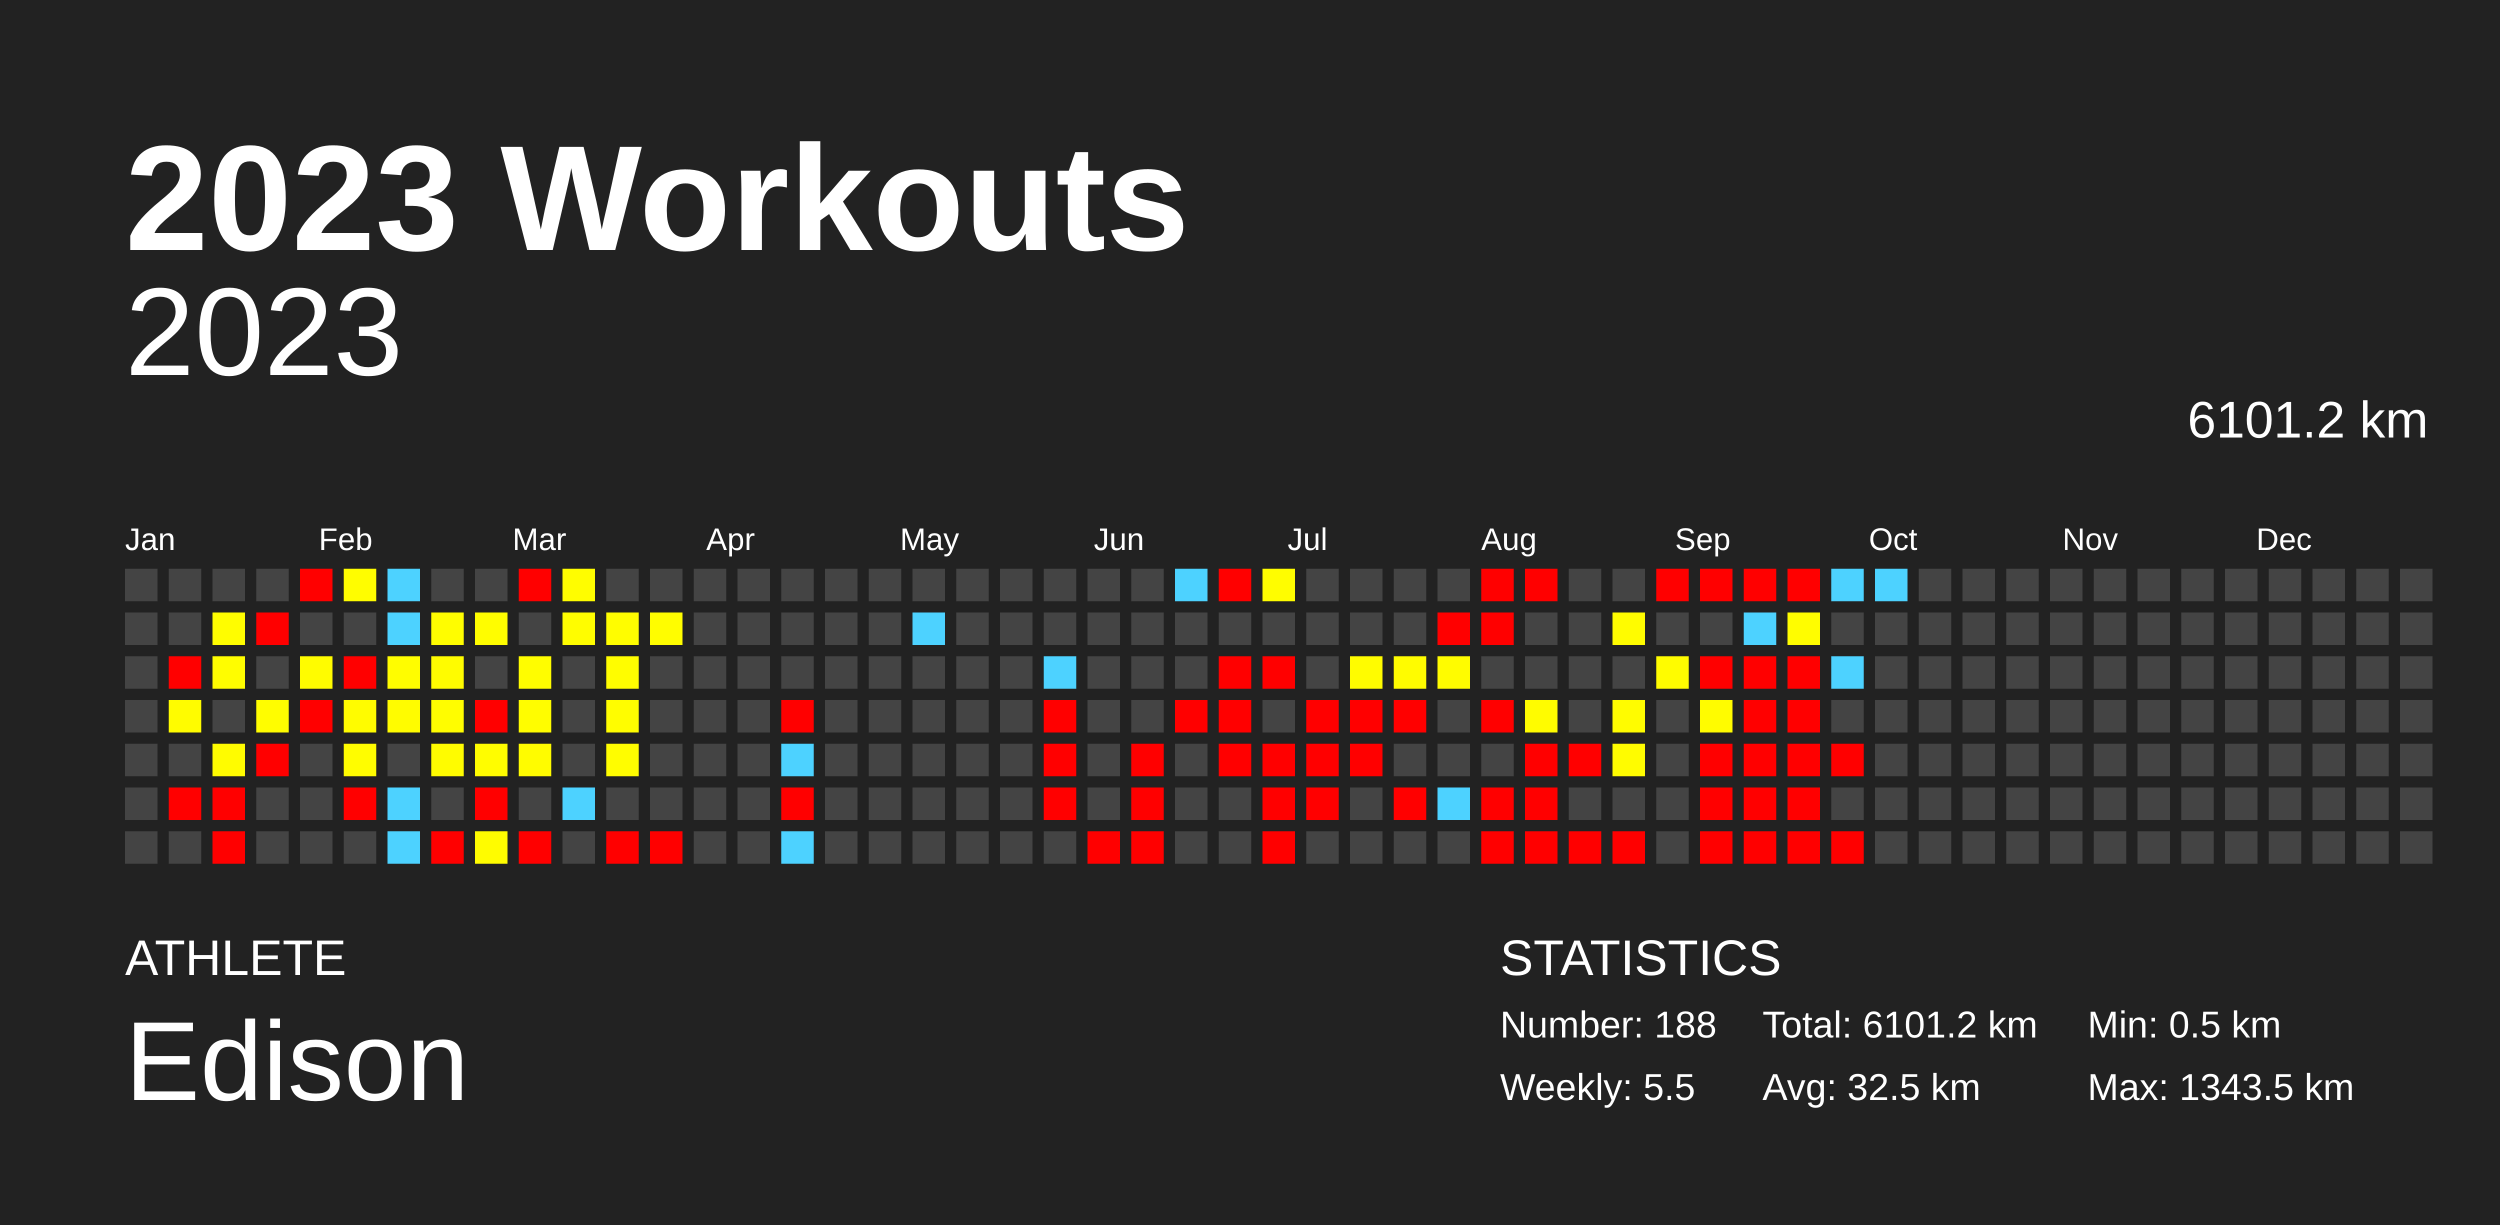
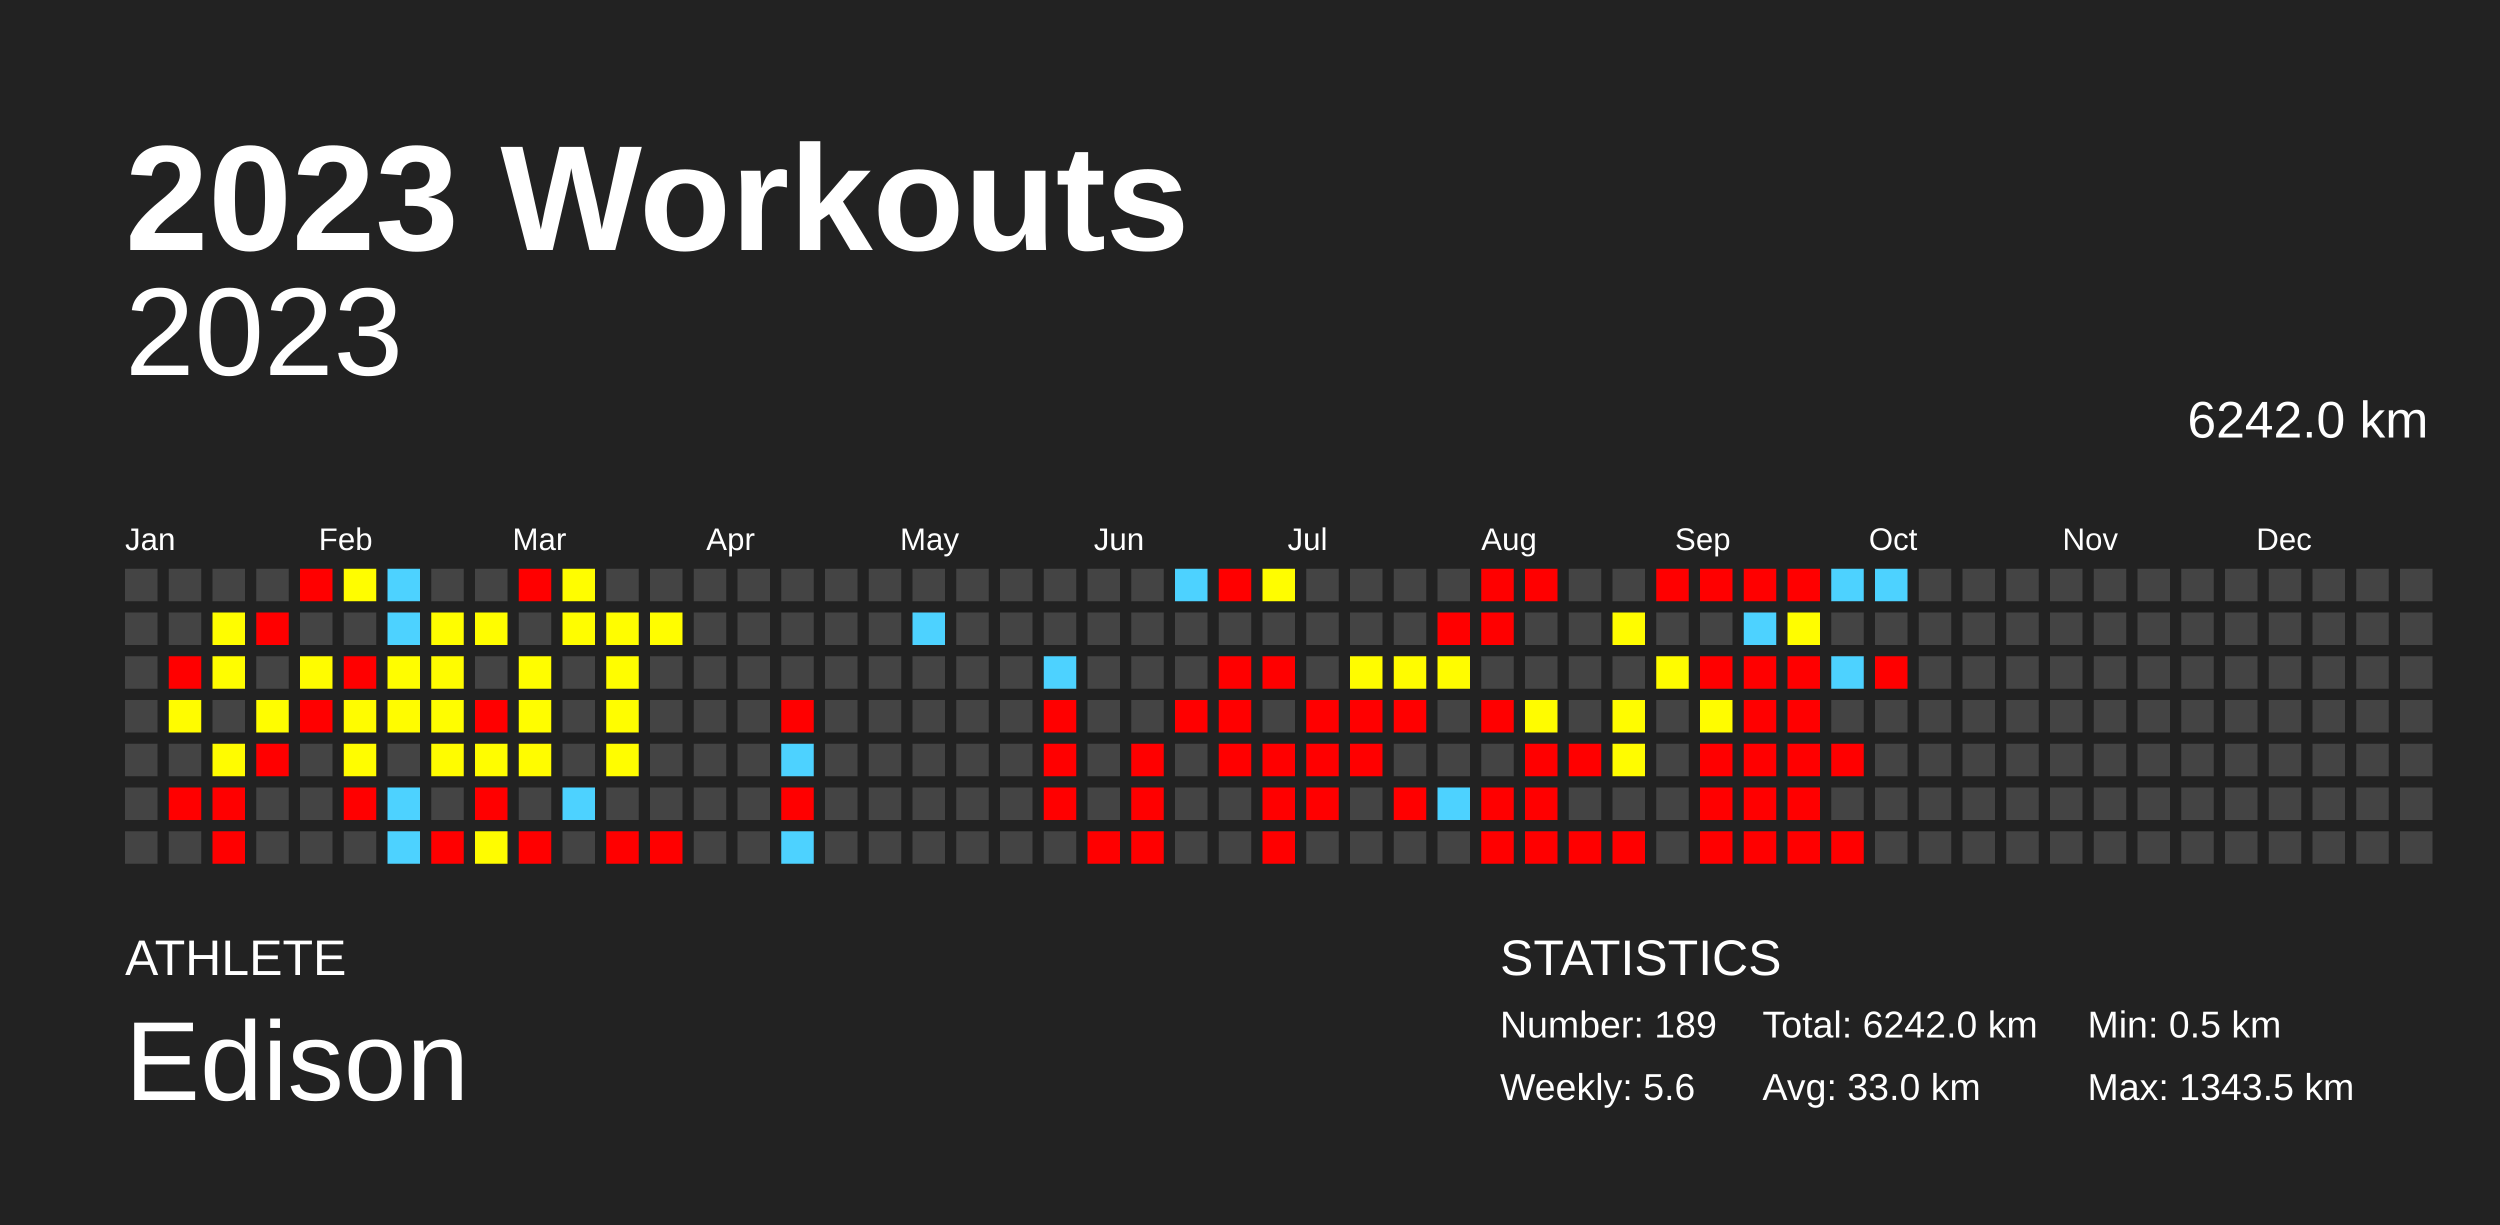
<svg xmlns="http://www.w3.org/2000/svg" baseProfile="full" height="98mm" version="1.1" viewBox="0,0,200,98" width="200mm">
  <defs />
  <rect fill="#222222" height="98" width="200" x="0" y="0" />
  <text fill="#FFFFFF" style="font-size:12px; font-family:Arial; font-weight:bold;" x="10" y="20">2023 Workouts</text>
  <text fill="#FFFFFF" style="font-size:4px; font-family:Arial" x="10" y="78">ATHLETE</text>
  <text fill="#FFFFFF" style="font-size:9px; font-family:Arial" x="10" y="88">Edison</text>
  <text fill="#FFFFFF" style="font-size:4px; font-family:Arial" x="120" y="78">STATISTICS</text>
-   <text fill="#FFFFFF" style="font-size:3px; font-family:Arial" x="120" y="83">Number: 188</text>
-   <text fill="#FFFFFF" style="font-size:3px; font-family:Arial" x="120" y="88">Weekly: 5.5</text>
-   <text fill="#FFFFFF" style="font-size:3px; font-family:Arial" x="141" y="83">Total: 6101.2 km</text>
-   <text fill="#FFFFFF" style="font-size:3px; font-family:Arial" x="141" y="88">Avg: 32.5 km</text>
+   <text fill="#FFFFFF" style="font-size:3px; font-family:Arial" x="120" y="83">Number: 189</text>
+   <text fill="#FFFFFF" style="font-size:3px; font-family:Arial" x="120" y="88">Weekly: 5.6</text>
+   <text fill="#FFFFFF" style="font-size:3px; font-family:Arial" x="141" y="83">Total: 6242.0 km</text>
+   <text fill="#FFFFFF" style="font-size:3px; font-family:Arial" x="141" y="88">Avg: 33.0 km</text>
  <text fill="#FFFFFF" style="font-size:3px; font-family:Arial" x="167" y="83">Min: 0.5 km</text>
  <text fill="#FFFFFF" style="font-size:3px; font-family:Arial" x="167" y="88">Max: 1343.5 km</text>
  <text alignment-baseline="hanging" fill="#FFFFFF" style="font-size:10.0px; font-family:Arial;" x="10" y="30">2023</text>
-   <text alignment-baseline="hanging" fill="#FFFFFF" style="font-size:4.125px; font-family:Arial;" x="175" y="35">6101.2 km</text>
+   <text alignment-baseline="hanging" fill="#FFFFFF" style="font-size:4.125px; font-family:Arial;" x="175" y="35">6242.0 km</text>
  <text fill="#FFFFFF" style="font-size:2.5px; font-family:Arial" x="10.0" y="44">Jan</text>
  <text fill="#FFFFFF" style="font-size:2.5px; font-family:Arial" x="25.5" y="44">Feb</text>
  <text fill="#FFFFFF" style="font-size:2.5px; font-family:Arial" x="41.0" y="44">Mar</text>
  <text fill="#FFFFFF" style="font-size:2.5px; font-family:Arial" x="56.5" y="44">Apr</text>
  <text fill="#FFFFFF" style="font-size:2.5px; font-family:Arial" x="72.0" y="44">May</text>
  <text fill="#FFFFFF" style="font-size:2.5px; font-family:Arial" x="87.5" y="44">Jun</text>
  <text fill="#FFFFFF" style="font-size:2.5px; font-family:Arial" x="103.0" y="44">Jul</text>
  <text fill="#FFFFFF" style="font-size:2.5px; font-family:Arial" x="118.5" y="44">Aug</text>
  <text fill="#FFFFFF" style="font-size:2.5px; font-family:Arial" x="134.0" y="44">Sep</text>
  <text fill="#FFFFFF" style="font-size:2.5px; font-family:Arial" x="149.5" y="44">Oct</text>
  <text fill="#FFFFFF" style="font-size:2.5px; font-family:Arial" x="165.0" y="44">Nov</text>
  <text fill="#FFFFFF" style="font-size:2.5px; font-family:Arial" x="180.5" y="44">Dec</text>
  <rect fill="#444444" height="2.6" width="2.6" x="10.0" y="45.5" />
  <rect fill="#444444" height="2.6" width="2.6" x="10.0" y="49.0" />
  <rect fill="#444444" height="2.6" width="2.6" x="10.0" y="52.5" />
  <rect fill="#444444" height="2.6" width="2.6" x="10.0" y="56.0" />
  <rect fill="#444444" height="2.6" width="2.6" x="10.0" y="59.5" />
  <rect fill="#444444" height="2.6" width="2.6" x="10.0" y="63.0" />
  <rect fill="#444444" height="2.6" width="2.6" x="10.0" y="66.5" />
  <rect fill="#444444" height="2.6" width="2.6" x="13.5" y="45.5" />
  <rect fill="#444444" height="2.6" width="2.6" x="13.5" y="49.0" />
  <rect fill="red" height="2.6" width="2.6" x="13.5" y="52.5" />
  <rect fill="#fffc00" height="2.6" width="2.6" x="13.5" y="56.0" />
  <rect fill="#444444" height="2.6" width="2.6" x="13.5" y="59.5" />
  <rect fill="red" height="2.6" width="2.6" x="13.5" y="63.0" />
  <rect fill="#444444" height="2.6" width="2.6" x="13.5" y="66.5" />
  <rect fill="#444444" height="2.6" width="2.6" x="17.0" y="45.5" />
  <rect fill="#fffd00" height="2.6" width="2.6" x="17.0" y="49.0" />
  <rect fill="#fffd00" height="2.6" width="2.6" x="17.0" y="52.5" />
  <rect fill="#444444" height="2.6" width="2.6" x="17.0" y="56.0" />
  <rect fill="#fffc00" height="2.6" width="2.6" x="17.0" y="59.5" />
  <rect fill="red" height="2.6" width="2.6" x="17.0" y="63.0" />
  <rect fill="red" height="2.6" width="2.6" x="17.0" y="66.5" />
  <rect fill="#444444" height="2.6" width="2.6" x="20.5" y="45.5" />
  <rect fill="red" height="2.6" width="2.6" x="20.5" y="49.0" />
  <rect fill="#444444" height="2.6" width="2.6" x="20.5" y="52.5" />
  <rect fill="#fffd00" height="2.6" width="2.6" x="20.5" y="56.0" />
  <rect fill="red" height="2.6" width="2.6" x="20.5" y="59.5" />
  <rect fill="#444444" height="2.6" width="2.6" x="20.5" y="63.0" />
  <rect fill="#444444" height="2.6" width="2.6" x="20.5" y="66.5" />
  <rect fill="red" height="2.6" width="2.6" x="24.0" y="45.5" />
  <rect fill="#444444" height="2.6" width="2.6" x="24.0" y="49.0" />
  <rect fill="#fffc00" height="2.6" width="2.6" x="24.0" y="52.5" />
  <rect fill="red" height="2.6" width="2.6" x="24.0" y="56.0" />
  <rect fill="#444444" height="2.6" width="2.6" x="24.0" y="59.5" />
  <rect fill="#444444" height="2.6" width="2.6" x="24.0" y="63.0" />
  <rect fill="#444444" height="2.6" width="2.6" x="24.0" y="66.5" />
  <rect fill="#fffd00" height="2.6" width="2.6" x="27.5" y="45.5" />
  <rect fill="#444444" height="2.6" width="2.6" x="27.5" y="49.0" />
  <rect fill="red" height="2.6" width="2.6" x="27.5" y="52.5" />
  <rect fill="#fffc00" height="2.6" width="2.6" x="27.5" y="56.0" />
  <rect fill="#fffd00" height="2.6" width="2.6" x="27.5" y="59.5" />
  <rect fill="red" height="2.6" width="2.6" x="27.5" y="63.0" />
  <rect fill="#444444" height="2.6" width="2.6" x="27.5" y="66.5" />
  <rect fill="#4dd2ff" height="2.6" width="2.6" x="31.0" y="45.5" />
  <rect fill="#4dd2ff" height="2.6" width="2.6" x="31.0" y="49.0" />
  <rect fill="#fffd00" height="2.6" width="2.6" x="31.0" y="52.5" />
  <rect fill="#fffc00" height="2.6" width="2.6" x="31.0" y="56.0" />
  <rect fill="#444444" height="2.6" width="2.6" x="31.0" y="59.5" />
  <rect fill="#4dd2ff" height="2.6" width="2.6" x="31.0" y="63.0" />
  <rect fill="#4dd2ff" height="2.6" width="2.6" x="31.0" y="66.5" />
  <rect fill="#444444" height="2.6" width="2.6" x="34.5" y="45.5" />
  <rect fill="#fffd00" height="2.6" width="2.6" x="34.5" y="49.0" />
  <rect fill="#fffc00" height="2.6" width="2.6" x="34.5" y="52.5" />
  <rect fill="#fffd00" height="2.6" width="2.6" x="34.5" y="56.0" />
  <rect fill="#fffc00" height="2.6" width="2.6" x="34.5" y="59.5" />
  <rect fill="#444444" height="2.6" width="2.6" x="34.5" y="63.0" />
  <rect fill="red" height="2.6" width="2.6" x="34.5" y="66.5" />
  <rect fill="#444444" height="2.6" width="2.6" x="38.0" y="45.5" />
  <rect fill="#fffd00" height="2.6" width="2.6" x="38.0" y="49.0" />
  <rect fill="#444444" height="2.6" width="2.6" x="38.0" y="52.5" />
  <rect fill="red" height="2.6" width="2.6" x="38.0" y="56.0" />
  <rect fill="#fffd00" height="2.6" width="2.6" x="38.0" y="59.5" />
  <rect fill="red" height="2.6" width="2.6" x="38.0" y="63.0" />
  <rect fill="#fffc00" height="2.6" width="2.6" x="38.0" y="66.5" />
  <rect fill="red" height="2.6" width="2.6" x="41.5" y="45.5" />
  <rect fill="#444444" height="2.6" width="2.6" x="41.5" y="49.0" />
  <rect fill="#fffd00" height="2.6" width="2.6" x="41.5" y="52.5" />
  <rect fill="#fffd00" height="2.6" width="2.6" x="41.5" y="56.0" />
  <rect fill="#fffc00" height="2.6" width="2.6" x="41.5" y="59.5" />
  <rect fill="#444444" height="2.6" width="2.6" x="41.5" y="63.0" />
  <rect fill="red" height="2.6" width="2.6" x="41.5" y="66.5" />
  <rect fill="#fffd00" height="2.6" width="2.6" x="45.0" y="45.5" />
  <rect fill="#fffd00" height="2.6" width="2.6" x="45.0" y="49.0" />
  <rect fill="#444444" height="2.6" width="2.6" x="45.0" y="52.5" />
  <rect fill="#444444" height="2.6" width="2.6" x="45.0" y="56.0" />
  <rect fill="#444444" height="2.6" width="2.6" x="45.0" y="59.5" />
  <rect fill="#4dd2ff" height="2.6" width="2.6" x="45.0" y="63.0" />
  <rect fill="#444444" height="2.6" width="2.6" x="45.0" y="66.5" />
  <rect fill="#444444" height="2.6" width="2.6" x="48.5" y="45.5" />
  <rect fill="#fffd00" height="2.6" width="2.6" x="48.5" y="49.0" />
  <rect fill="#fffd00" height="2.6" width="2.6" x="48.5" y="52.5" />
  <rect fill="#fffd00" height="2.6" width="2.6" x="48.5" y="56.0" />
  <rect fill="#fffd00" height="2.6" width="2.6" x="48.5" y="59.5" />
  <rect fill="#444444" height="2.6" width="2.6" x="48.5" y="63.0" />
  <rect fill="red" height="2.6" width="2.6" x="48.5" y="66.5" />
  <rect fill="#444444" height="2.6" width="2.6" x="52.0" y="45.5" />
  <rect fill="#fffd00" height="2.6" width="2.6" x="52.0" y="49.0" />
  <rect fill="#444444" height="2.6" width="2.6" x="52.0" y="52.5" />
  <rect fill="#444444" height="2.6" width="2.6" x="52.0" y="56.0" />
  <rect fill="#444444" height="2.6" width="2.6" x="52.0" y="59.5" />
  <rect fill="#444444" height="2.6" width="2.6" x="52.0" y="63.0" />
  <rect fill="red" height="2.6" width="2.6" x="52.0" y="66.5" />
  <rect fill="#444444" height="2.6" width="2.6" x="55.5" y="45.5" />
  <rect fill="#444444" height="2.6" width="2.6" x="55.5" y="49.0" />
  <rect fill="#444444" height="2.6" width="2.6" x="55.5" y="52.5" />
  <rect fill="#444444" height="2.6" width="2.6" x="55.5" y="56.0" />
  <rect fill="#444444" height="2.6" width="2.6" x="55.5" y="59.5" />
  <rect fill="#444444" height="2.6" width="2.6" x="55.5" y="63.0" />
  <rect fill="#444444" height="2.6" width="2.6" x="55.5" y="66.5" />
  <rect fill="#444444" height="2.6" width="2.6" x="59.0" y="45.5" />
  <rect fill="#444444" height="2.6" width="2.6" x="59.0" y="49.0" />
  <rect fill="#444444" height="2.6" width="2.6" x="59.0" y="52.5" />
  <rect fill="#444444" height="2.6" width="2.6" x="59.0" y="56.0" />
  <rect fill="#444444" height="2.6" width="2.6" x="59.0" y="59.5" />
  <rect fill="#444444" height="2.6" width="2.6" x="59.0" y="63.0" />
  <rect fill="#444444" height="2.6" width="2.6" x="59.0" y="66.5" />
  <rect fill="#444444" height="2.6" width="2.6" x="62.5" y="45.5" />
  <rect fill="#444444" height="2.6" width="2.6" x="62.5" y="49.0" />
  <rect fill="#444444" height="2.6" width="2.6" x="62.5" y="52.5" />
  <rect fill="red" height="2.6" width="2.6" x="62.5" y="56.0" />
  <rect fill="#4dd2ff" height="2.6" width="2.6" x="62.5" y="59.5" />
  <rect fill="red" height="2.6" width="2.6" x="62.5" y="63.0" />
  <rect fill="#4dd2ff" height="2.6" width="2.6" x="62.5" y="66.5" />
  <rect fill="#444444" height="2.6" width="2.6" x="66.0" y="45.5" />
  <rect fill="#444444" height="2.6" width="2.6" x="66.0" y="49.0" />
  <rect fill="#444444" height="2.6" width="2.6" x="66.0" y="52.5" />
  <rect fill="#444444" height="2.6" width="2.6" x="66.0" y="56.0" />
  <rect fill="#444444" height="2.6" width="2.6" x="66.0" y="59.5" />
  <rect fill="#444444" height="2.6" width="2.6" x="66.0" y="63.0" />
  <rect fill="#444444" height="2.6" width="2.6" x="66.0" y="66.5" />
  <rect fill="#444444" height="2.6" width="2.6" x="69.5" y="45.5" />
  <rect fill="#444444" height="2.6" width="2.6" x="69.5" y="49.0" />
  <rect fill="#444444" height="2.6" width="2.6" x="69.5" y="52.5" />
  <rect fill="#444444" height="2.6" width="2.6" x="69.5" y="56.0" />
  <rect fill="#444444" height="2.6" width="2.6" x="69.5" y="59.5" />
  <rect fill="#444444" height="2.6" width="2.6" x="69.5" y="63.0" />
  <rect fill="#444444" height="2.6" width="2.6" x="69.5" y="66.5" />
  <rect fill="#444444" height="2.6" width="2.6" x="73.0" y="45.5" />
  <rect fill="#4dd2ff" height="2.6" width="2.6" x="73.0" y="49.0" />
  <rect fill="#444444" height="2.6" width="2.6" x="73.0" y="52.5" />
  <rect fill="#444444" height="2.6" width="2.6" x="73.0" y="56.0" />
  <rect fill="#444444" height="2.6" width="2.6" x="73.0" y="59.5" />
  <rect fill="#444444" height="2.6" width="2.6" x="73.0" y="63.0" />
  <rect fill="#444444" height="2.6" width="2.6" x="73.0" y="66.5" />
  <rect fill="#444444" height="2.6" width="2.6" x="76.5" y="45.5" />
  <rect fill="#444444" height="2.6" width="2.6" x="76.5" y="49.0" />
  <rect fill="#444444" height="2.6" width="2.6" x="76.5" y="52.5" />
  <rect fill="#444444" height="2.6" width="2.6" x="76.5" y="56.0" />
  <rect fill="#444444" height="2.6" width="2.6" x="76.5" y="59.5" />
  <rect fill="#444444" height="2.6" width="2.6" x="76.5" y="63.0" />
  <rect fill="#444444" height="2.6" width="2.6" x="76.5" y="66.5" />
  <rect fill="#444444" height="2.6" width="2.6" x="80.0" y="45.5" />
  <rect fill="#444444" height="2.6" width="2.6" x="80.0" y="49.0" />
  <rect fill="#444444" height="2.6" width="2.6" x="80.0" y="52.5" />
  <rect fill="#444444" height="2.6" width="2.6" x="80.0" y="56.0" />
  <rect fill="#444444" height="2.6" width="2.6" x="80.0" y="59.5" />
  <rect fill="#444444" height="2.6" width="2.6" x="80.0" y="63.0" />
  <rect fill="#444444" height="2.6" width="2.6" x="80.0" y="66.5" />
  <rect fill="#444444" height="2.6" width="2.6" x="83.5" y="45.5" />
  <rect fill="#444444" height="2.6" width="2.6" x="83.5" y="49.0" />
  <rect fill="#4dd2ff" height="2.6" width="2.6" x="83.5" y="52.5" />
  <rect fill="red" height="2.6" width="2.6" x="83.5" y="56.0" />
  <rect fill="red" height="2.6" width="2.6" x="83.5" y="59.5" />
  <rect fill="red" height="2.6" width="2.6" x="83.5" y="63.0" />
  <rect fill="#444444" height="2.6" width="2.6" x="83.5" y="66.5" />
  <rect fill="#444444" height="2.6" width="2.6" x="87.0" y="45.5" />
  <rect fill="#444444" height="2.6" width="2.6" x="87.0" y="49.0" />
  <rect fill="#444444" height="2.6" width="2.6" x="87.0" y="52.5" />
  <rect fill="#444444" height="2.6" width="2.6" x="87.0" y="56.0" />
  <rect fill="#444444" height="2.6" width="2.6" x="87.0" y="59.5" />
  <rect fill="#444444" height="2.6" width="2.6" x="87.0" y="63.0" />
  <rect fill="red" height="2.6" width="2.6" x="87.0" y="66.5" />
  <rect fill="#444444" height="2.6" width="2.6" x="90.5" y="45.5" />
  <rect fill="#444444" height="2.6" width="2.6" x="90.5" y="49.0" />
  <rect fill="#444444" height="2.6" width="2.6" x="90.5" y="52.5" />
  <rect fill="#444444" height="2.6" width="2.6" x="90.5" y="56.0" />
  <rect fill="red" height="2.6" width="2.6" x="90.5" y="59.5" />
  <rect fill="red" height="2.6" width="2.6" x="90.5" y="63.0" />
  <rect fill="red" height="2.6" width="2.6" x="90.5" y="66.5" />
  <rect fill="#4dd2ff" height="2.6" width="2.6" x="94.0" y="45.5" />
  <rect fill="#444444" height="2.6" width="2.6" x="94.0" y="49.0" />
  <rect fill="#444444" height="2.6" width="2.6" x="94.0" y="52.5" />
  <rect fill="red" height="2.6" width="2.6" x="94.0" y="56.0" />
  <rect fill="#444444" height="2.6" width="2.6" x="94.0" y="59.5" />
  <rect fill="#444444" height="2.6" width="2.6" x="94.0" y="63.0" />
  <rect fill="#444444" height="2.6" width="2.6" x="94.0" y="66.5" />
  <rect fill="red" height="2.6" width="2.6" x="97.5" y="45.5" />
  <rect fill="#444444" height="2.6" width="2.6" x="97.5" y="49.0" />
  <rect fill="red" height="2.6" width="2.6" x="97.5" y="52.5" />
  <rect fill="red" height="2.6" width="2.6" x="97.5" y="56.0" />
  <rect fill="red" height="2.6" width="2.6" x="97.5" y="59.5" />
  <rect fill="#444444" height="2.6" width="2.6" x="97.5" y="63.0" />
  <rect fill="#444444" height="2.6" width="2.6" x="97.5" y="66.5" />
  <rect fill="#fffd00" height="2.6" width="2.6" x="101.0" y="45.5" />
  <rect fill="#444444" height="2.6" width="2.6" x="101.0" y="49.0" />
  <rect fill="red" height="2.6" width="2.6" x="101.0" y="52.5" />
  <rect fill="#444444" height="2.6" width="2.6" x="101.0" y="56.0" />
  <rect fill="red" height="2.6" width="2.6" x="101.0" y="59.5" />
  <rect fill="red" height="2.6" width="2.6" x="101.0" y="63.0" />
  <rect fill="red" height="2.6" width="2.6" x="101.0" y="66.5" />
  <rect fill="#444444" height="2.6" width="2.6" x="104.5" y="45.5" />
  <rect fill="#444444" height="2.6" width="2.6" x="104.5" y="49.0" />
  <rect fill="#444444" height="2.6" width="2.6" x="104.5" y="52.5" />
  <rect fill="red" height="2.6" width="2.6" x="104.5" y="56.0" />
  <rect fill="red" height="2.6" width="2.6" x="104.5" y="59.5" />
  <rect fill="red" height="2.6" width="2.6" x="104.5" y="63.0" />
  <rect fill="#444444" height="2.6" width="2.6" x="104.5" y="66.5" />
  <rect fill="#444444" height="2.6" width="2.6" x="108.0" y="45.5" />
  <rect fill="#444444" height="2.6" width="2.6" x="108.0" y="49.0" />
  <rect fill="#fffc00" height="2.6" width="2.6" x="108.0" y="52.5" />
  <rect fill="red" height="2.6" width="2.6" x="108.0" y="56.0" />
  <rect fill="red" height="2.6" width="2.6" x="108.0" y="59.5" />
  <rect fill="#444444" height="2.6" width="2.6" x="108.0" y="63.0" />
  <rect fill="#444444" height="2.6" width="2.6" x="108.0" y="66.5" />
  <rect fill="#444444" height="2.6" width="2.6" x="111.5" y="45.5" />
  <rect fill="#444444" height="2.6" width="2.6" x="111.5" y="49.0" />
  <rect fill="#fffc00" height="2.6" width="2.6" x="111.5" y="52.5" />
  <rect fill="red" height="2.6" width="2.6" x="111.5" y="56.0" />
  <rect fill="#444444" height="2.6" width="2.6" x="111.5" y="59.5" />
  <rect fill="red" height="2.6" width="2.6" x="111.5" y="63.0" />
  <rect fill="#444444" height="2.6" width="2.6" x="111.5" y="66.5" />
  <rect fill="#444444" height="2.6" width="2.6" x="115.0" y="45.5" />
  <rect fill="red" height="2.6" width="2.6" x="115.0" y="49.0" />
  <rect fill="#fffc00" height="2.6" width="2.6" x="115.0" y="52.5" />
  <rect fill="#444444" height="2.6" width="2.6" x="115.0" y="56.0" />
  <rect fill="#444444" height="2.6" width="2.6" x="115.0" y="59.5" />
  <rect fill="#4dd2ff" height="2.6" width="2.6" x="115.0" y="63.0" />
  <rect fill="#444444" height="2.6" width="2.6" x="115.0" y="66.5" />
  <rect fill="red" height="2.6" width="2.6" x="118.5" y="45.5" />
  <rect fill="red" height="2.6" width="2.6" x="118.5" y="49.0" />
  <rect fill="#444444" height="2.6" width="2.6" x="118.5" y="52.5" />
  <rect fill="red" height="2.6" width="2.6" x="118.5" y="56.0" />
  <rect fill="#444444" height="2.6" width="2.6" x="118.5" y="59.5" />
  <rect fill="red" height="2.6" width="2.6" x="118.5" y="63.0" />
  <rect fill="red" height="2.6" width="2.6" x="118.5" y="66.5" />
  <rect fill="red" height="2.6" width="2.6" x="122.0" y="45.5" />
  <rect fill="#444444" height="2.6" width="2.6" x="122.0" y="49.0" />
  <rect fill="#444444" height="2.6" width="2.6" x="122.0" y="52.5" />
  <rect fill="#fffc00" height="2.6" width="2.6" x="122.0" y="56.0" />
  <rect fill="red" height="2.6" width="2.6" x="122.0" y="59.5" />
  <rect fill="red" height="2.6" width="2.6" x="122.0" y="63.0" />
  <rect fill="red" height="2.6" width="2.6" x="122.0" y="66.5" />
  <rect fill="#444444" height="2.6" width="2.6" x="125.5" y="45.5" />
  <rect fill="#444444" height="2.6" width="2.6" x="125.5" y="49.0" />
  <rect fill="#444444" height="2.6" width="2.6" x="125.5" y="52.5" />
  <rect fill="#444444" height="2.6" width="2.6" x="125.5" y="56.0" />
  <rect fill="red" height="2.6" width="2.6" x="125.5" y="59.5" />
  <rect fill="#444444" height="2.6" width="2.6" x="125.5" y="63.0" />
  <rect fill="red" height="2.6" width="2.6" x="125.5" y="66.5" />
  <rect fill="#444444" height="2.6" width="2.6" x="129.0" y="45.5" />
  <rect fill="#fffc00" height="2.6" width="2.6" x="129.0" y="49.0" />
  <rect fill="#444444" height="2.6" width="2.6" x="129.0" y="52.5" />
  <rect fill="#fffc00" height="2.6" width="2.6" x="129.0" y="56.0" />
  <rect fill="#fffc00" height="2.6" width="2.6" x="129.0" y="59.5" />
  <rect fill="#444444" height="2.6" width="2.6" x="129.0" y="63.0" />
  <rect fill="red" height="2.6" width="2.6" x="129.0" y="66.5" />
  <rect fill="red" height="2.6" width="2.6" x="132.5" y="45.5" />
  <rect fill="#444444" height="2.6" width="2.6" x="132.5" y="49.0" />
  <rect fill="#fffc00" height="2.6" width="2.6" x="132.5" y="52.5" />
  <rect fill="#444444" height="2.6" width="2.6" x="132.5" y="56.0" />
  <rect fill="#444444" height="2.6" width="2.6" x="132.5" y="59.5" />
  <rect fill="#444444" height="2.6" width="2.6" x="132.5" y="63.0" />
  <rect fill="#444444" height="2.6" width="2.6" x="132.5" y="66.5" />
  <rect fill="red" height="2.6" width="2.6" x="136.0" y="45.5" />
  <rect fill="#444444" height="2.6" width="2.6" x="136.0" y="49.0" />
  <rect fill="red" height="2.6" width="2.6" x="136.0" y="52.5" />
  <rect fill="#fffc00" height="2.6" width="2.6" x="136.0" y="56.0" />
  <rect fill="red" height="2.6" width="2.6" x="136.0" y="59.5" />
  <rect fill="red" height="2.6" width="2.6" x="136.0" y="63.0" />
  <rect fill="red" height="2.6" width="2.6" x="136.0" y="66.5" />
  <rect fill="red" height="2.6" width="2.6" x="139.5" y="45.5" />
  <rect fill="#4dd2ff" height="2.6" width="2.6" x="139.5" y="49.0" />
  <rect fill="red" height="2.6" width="2.6" x="139.5" y="52.5" />
  <rect fill="red" height="2.6" width="2.6" x="139.5" y="56.0" />
  <rect fill="red" height="2.6" width="2.6" x="139.5" y="59.5" />
  <rect fill="red" height="2.6" width="2.6" x="139.5" y="63.0" />
  <rect fill="red" height="2.6" width="2.6" x="139.5" y="66.5" />
  <rect fill="red" height="2.6" width="2.6" x="143.0" y="45.5" />
  <rect fill="#fffd00" height="2.6" width="2.6" x="143.0" y="49.0" />
  <rect fill="red" height="2.6" width="2.6" x="143.0" y="52.5" />
  <rect fill="red" height="2.6" width="2.6" x="143.0" y="56.0" />
  <rect fill="red" height="2.6" width="2.6" x="143.0" y="59.5" />
  <rect fill="red" height="2.6" width="2.6" x="143.0" y="63.0" />
  <rect fill="red" height="2.6" width="2.6" x="143.0" y="66.5" />
  <rect fill="#4dd2ff" height="2.6" width="2.6" x="146.5" y="45.5" />
  <rect fill="#444444" height="2.6" width="2.6" x="146.5" y="49.0" />
  <rect fill="#4dd2ff" height="2.6" width="2.6" x="146.5" y="52.5" />
  <rect fill="#444444" height="2.6" width="2.6" x="146.5" y="56.0" />
  <rect fill="red" height="2.6" width="2.6" x="146.5" y="59.5" />
  <rect fill="#444444" height="2.6" width="2.6" x="146.5" y="63.0" />
  <rect fill="red" height="2.6" width="2.6" x="146.5" y="66.5" />
  <rect fill="#4dd2ff" height="2.6" width="2.6" x="150.0" y="45.5" />
  <rect fill="#444444" height="2.6" width="2.6" x="150.0" y="49.0" />
-   <rect fill="#444444" height="2.6" width="2.6" x="150.0" y="52.5" />
+   <rect fill="red" height="2.6" width="2.6" x="150.0" y="52.5" />
  <rect fill="#444444" height="2.6" width="2.6" x="150.0" y="56.0" />
  <rect fill="#444444" height="2.6" width="2.6" x="150.0" y="59.5" />
  <rect fill="#444444" height="2.6" width="2.6" x="150.0" y="63.0" />
  <rect fill="#444444" height="2.6" width="2.6" x="150.0" y="66.5" />
  <rect fill="#444444" height="2.6" width="2.6" x="153.5" y="45.5" />
  <rect fill="#444444" height="2.6" width="2.6" x="153.5" y="49.0" />
  <rect fill="#444444" height="2.6" width="2.6" x="153.5" y="52.5" />
  <rect fill="#444444" height="2.6" width="2.6" x="153.5" y="56.0" />
  <rect fill="#444444" height="2.6" width="2.6" x="153.5" y="59.5" />
  <rect fill="#444444" height="2.6" width="2.6" x="153.5" y="63.0" />
  <rect fill="#444444" height="2.6" width="2.6" x="153.5" y="66.5" />
  <rect fill="#444444" height="2.6" width="2.6" x="157.0" y="45.5" />
  <rect fill="#444444" height="2.6" width="2.6" x="157.0" y="49.0" />
  <rect fill="#444444" height="2.6" width="2.6" x="157.0" y="52.5" />
  <rect fill="#444444" height="2.6" width="2.6" x="157.0" y="56.0" />
  <rect fill="#444444" height="2.6" width="2.6" x="157.0" y="59.5" />
  <rect fill="#444444" height="2.6" width="2.6" x="157.0" y="63.0" />
  <rect fill="#444444" height="2.6" width="2.6" x="157.0" y="66.5" />
  <rect fill="#444444" height="2.6" width="2.6" x="160.5" y="45.5" />
  <rect fill="#444444" height="2.6" width="2.6" x="160.5" y="49.0" />
  <rect fill="#444444" height="2.6" width="2.6" x="160.5" y="52.5" />
  <rect fill="#444444" height="2.6" width="2.6" x="160.5" y="56.0" />
  <rect fill="#444444" height="2.6" width="2.6" x="160.5" y="59.5" />
  <rect fill="#444444" height="2.6" width="2.6" x="160.5" y="63.0" />
  <rect fill="#444444" height="2.6" width="2.6" x="160.5" y="66.5" />
  <rect fill="#444444" height="2.6" width="2.6" x="164.0" y="45.5" />
  <rect fill="#444444" height="2.6" width="2.6" x="164.0" y="49.0" />
  <rect fill="#444444" height="2.6" width="2.6" x="164.0" y="52.5" />
  <rect fill="#444444" height="2.6" width="2.6" x="164.0" y="56.0" />
  <rect fill="#444444" height="2.6" width="2.6" x="164.0" y="59.5" />
  <rect fill="#444444" height="2.6" width="2.6" x="164.0" y="63.0" />
  <rect fill="#444444" height="2.6" width="2.6" x="164.0" y="66.5" />
  <rect fill="#444444" height="2.6" width="2.6" x="167.5" y="45.5" />
  <rect fill="#444444" height="2.6" width="2.6" x="167.5" y="49.0" />
  <rect fill="#444444" height="2.6" width="2.6" x="167.5" y="52.5" />
  <rect fill="#444444" height="2.6" width="2.6" x="167.5" y="56.0" />
  <rect fill="#444444" height="2.6" width="2.6" x="167.5" y="59.5" />
  <rect fill="#444444" height="2.6" width="2.6" x="167.5" y="63.0" />
  <rect fill="#444444" height="2.6" width="2.6" x="167.5" y="66.5" />
  <rect fill="#444444" height="2.6" width="2.6" x="171.0" y="45.5" />
  <rect fill="#444444" height="2.6" width="2.6" x="171.0" y="49.0" />
  <rect fill="#444444" height="2.6" width="2.6" x="171.0" y="52.5" />
  <rect fill="#444444" height="2.6" width="2.6" x="171.0" y="56.0" />
  <rect fill="#444444" height="2.6" width="2.6" x="171.0" y="59.5" />
  <rect fill="#444444" height="2.6" width="2.6" x="171.0" y="63.0" />
  <rect fill="#444444" height="2.6" width="2.6" x="171.0" y="66.5" />
  <rect fill="#444444" height="2.6" width="2.6" x="174.5" y="45.5" />
  <rect fill="#444444" height="2.6" width="2.6" x="174.5" y="49.0" />
  <rect fill="#444444" height="2.6" width="2.6" x="174.5" y="52.5" />
  <rect fill="#444444" height="2.6" width="2.6" x="174.5" y="56.0" />
  <rect fill="#444444" height="2.6" width="2.6" x="174.5" y="59.5" />
  <rect fill="#444444" height="2.6" width="2.6" x="174.5" y="63.0" />
  <rect fill="#444444" height="2.6" width="2.6" x="174.5" y="66.5" />
  <rect fill="#444444" height="2.6" width="2.6" x="178.0" y="45.5" />
  <rect fill="#444444" height="2.6" width="2.6" x="178.0" y="49.0" />
  <rect fill="#444444" height="2.6" width="2.6" x="178.0" y="52.5" />
  <rect fill="#444444" height="2.6" width="2.6" x="178.0" y="56.0" />
  <rect fill="#444444" height="2.6" width="2.6" x="178.0" y="59.5" />
  <rect fill="#444444" height="2.6" width="2.6" x="178.0" y="63.0" />
  <rect fill="#444444" height="2.6" width="2.6" x="178.0" y="66.5" />
  <rect fill="#444444" height="2.6" width="2.6" x="181.5" y="45.5" />
  <rect fill="#444444" height="2.6" width="2.6" x="181.5" y="49.0" />
  <rect fill="#444444" height="2.6" width="2.6" x="181.5" y="52.5" />
  <rect fill="#444444" height="2.6" width="2.6" x="181.5" y="56.0" />
  <rect fill="#444444" height="2.6" width="2.6" x="181.5" y="59.5" />
  <rect fill="#444444" height="2.6" width="2.6" x="181.5" y="63.0" />
  <rect fill="#444444" height="2.6" width="2.6" x="181.5" y="66.5" />
  <rect fill="#444444" height="2.6" width="2.6" x="185.0" y="45.5" />
  <rect fill="#444444" height="2.6" width="2.6" x="185.0" y="49.0" />
  <rect fill="#444444" height="2.6" width="2.6" x="185.0" y="52.5" />
  <rect fill="#444444" height="2.6" width="2.6" x="185.0" y="56.0" />
  <rect fill="#444444" height="2.6" width="2.6" x="185.0" y="59.5" />
  <rect fill="#444444" height="2.6" width="2.6" x="185.0" y="63.0" />
  <rect fill="#444444" height="2.6" width="2.6" x="185.0" y="66.5" />
  <rect fill="#444444" height="2.6" width="2.6" x="188.5" y="45.5" />
  <rect fill="#444444" height="2.6" width="2.6" x="188.5" y="49.0" />
  <rect fill="#444444" height="2.6" width="2.6" x="188.5" y="52.5" />
  <rect fill="#444444" height="2.6" width="2.6" x="188.5" y="56.0" />
  <rect fill="#444444" height="2.6" width="2.6" x="188.5" y="59.5" />
  <rect fill="#444444" height="2.6" width="2.6" x="188.5" y="63.0" />
  <rect fill="#444444" height="2.6" width="2.6" x="188.5" y="66.5" />
  <rect fill="#444444" height="2.6" width="2.6" x="192.0" y="45.5" />
  <rect fill="#444444" height="2.6" width="2.6" x="192.0" y="49.0" />
  <rect fill="#444444" height="2.6" width="2.6" x="192.0" y="52.5" />
  <rect fill="#444444" height="2.6" width="2.6" x="192.0" y="56.0" />
  <rect fill="#444444" height="2.6" width="2.6" x="192.0" y="59.5" />
  <rect fill="#444444" height="2.6" width="2.6" x="192.0" y="63.0" />
  <rect fill="#444444" height="2.6" width="2.6" x="192.0" y="66.5" />
</svg>
